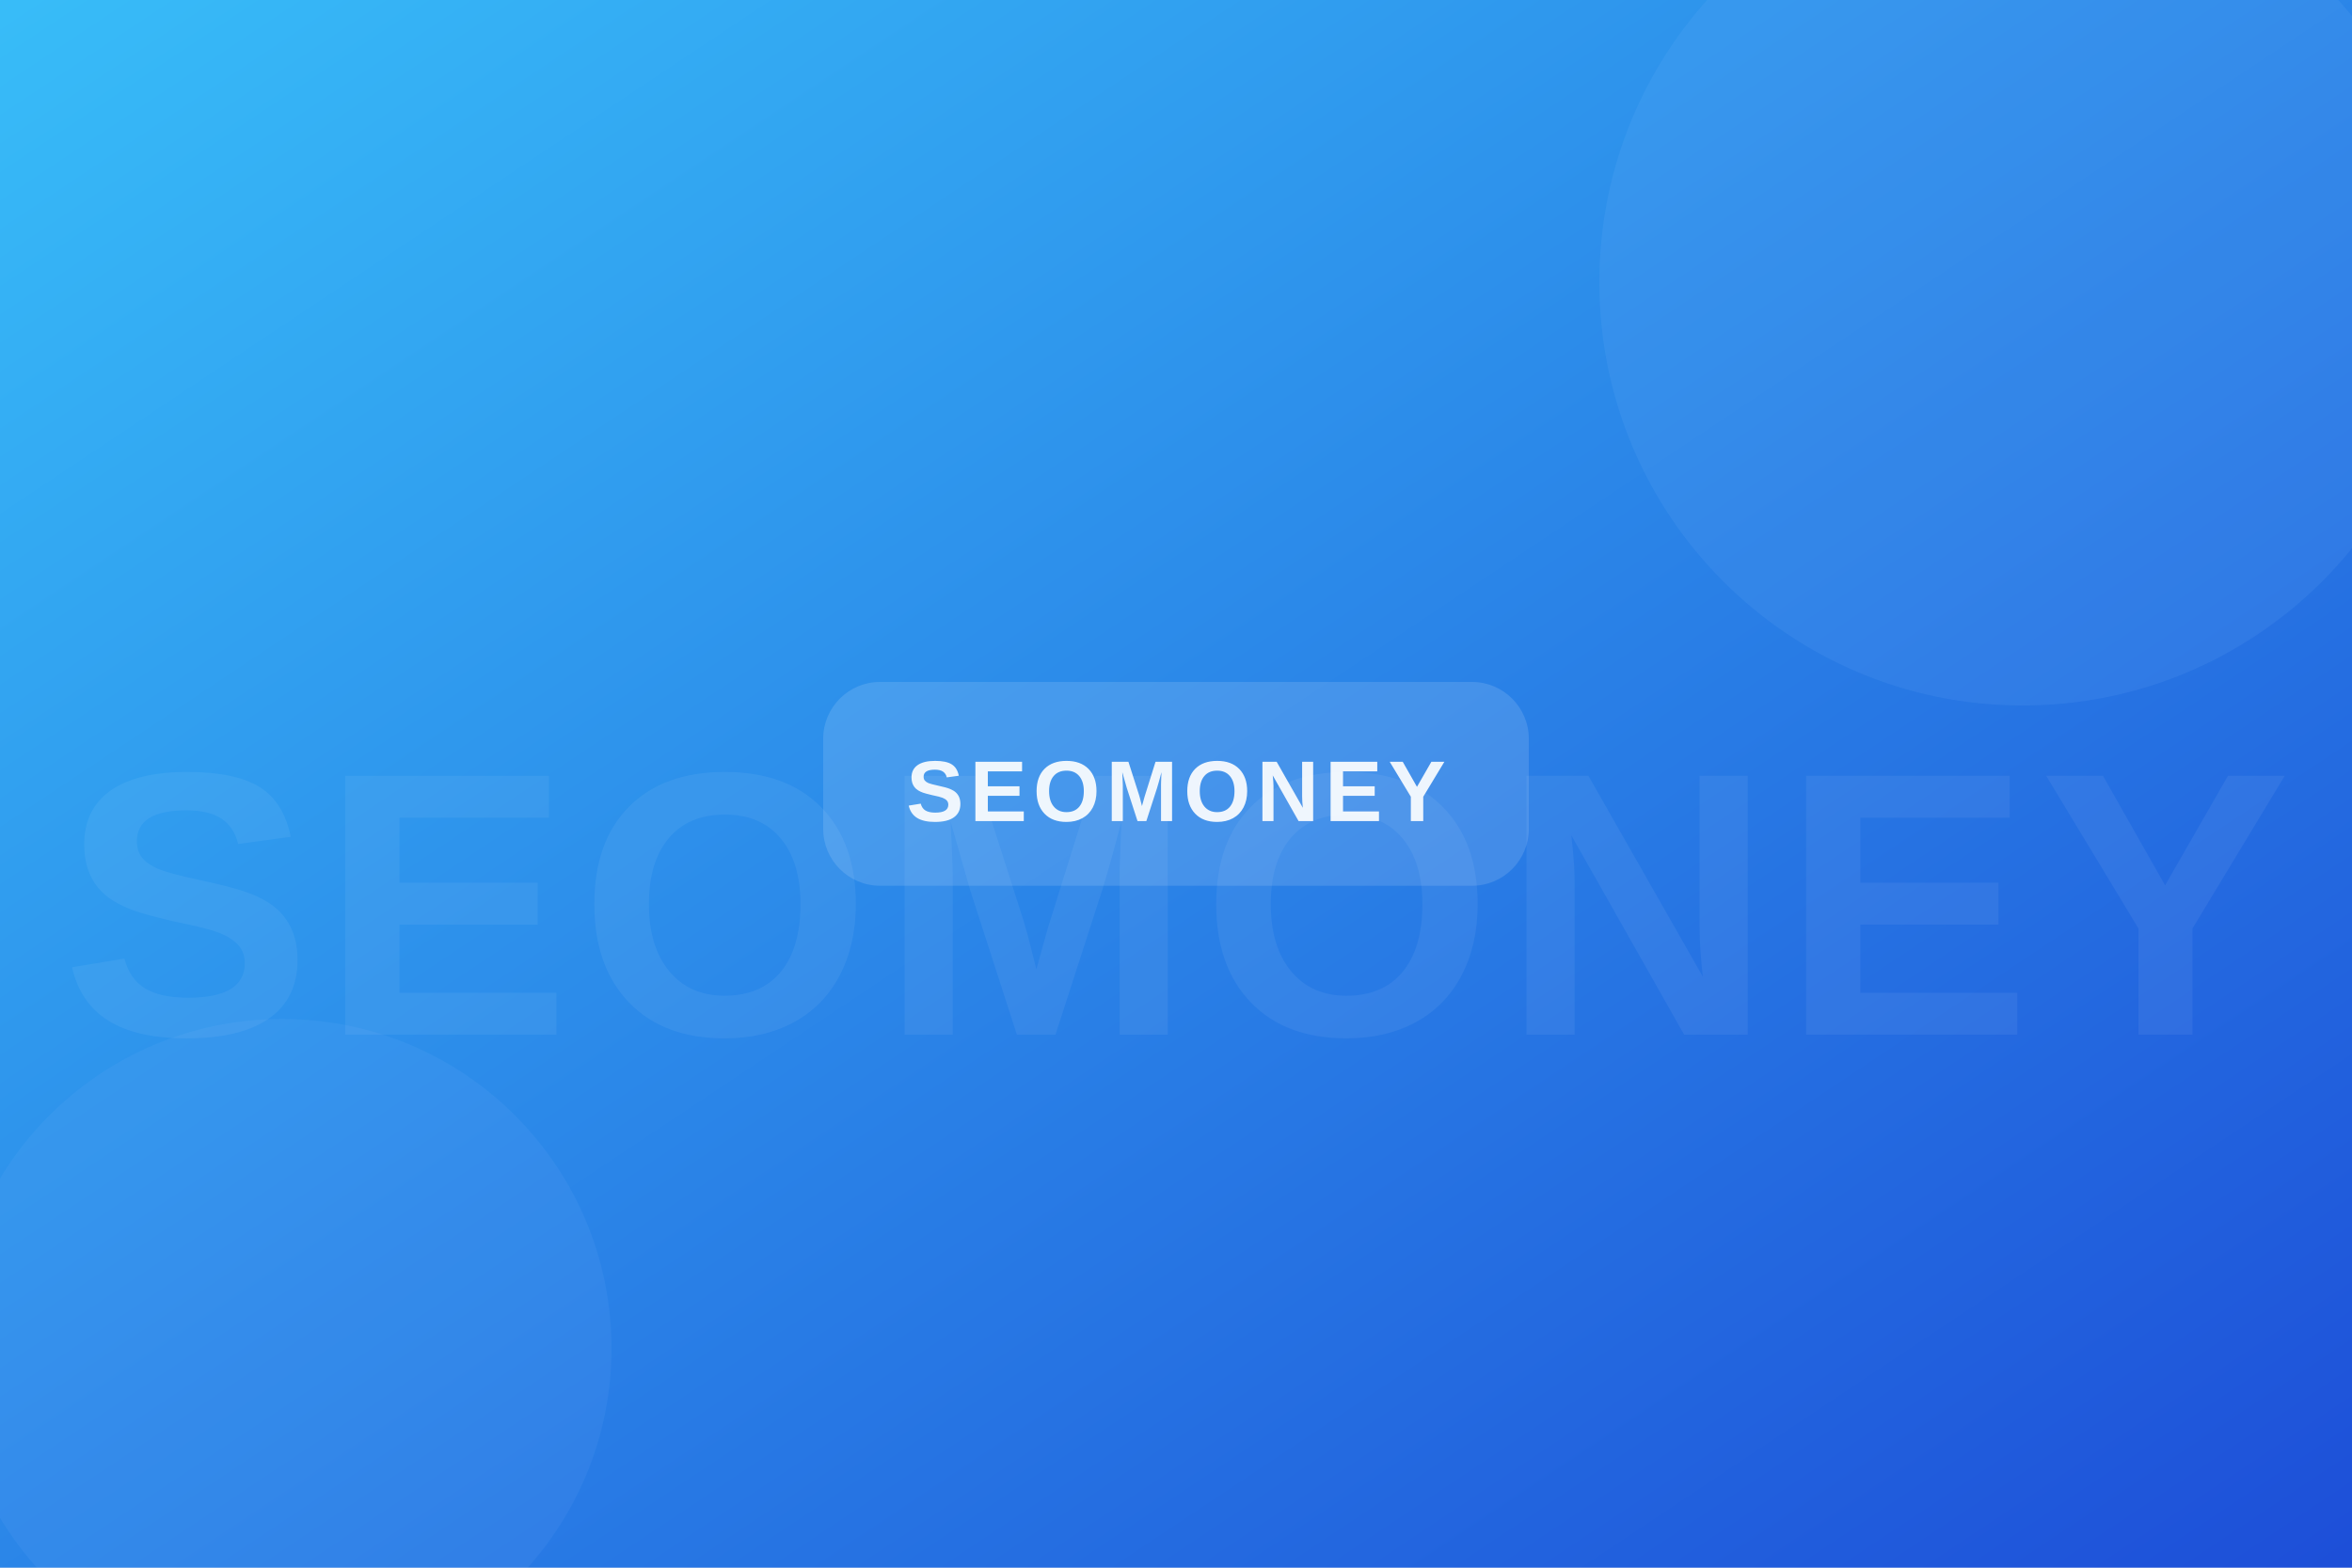
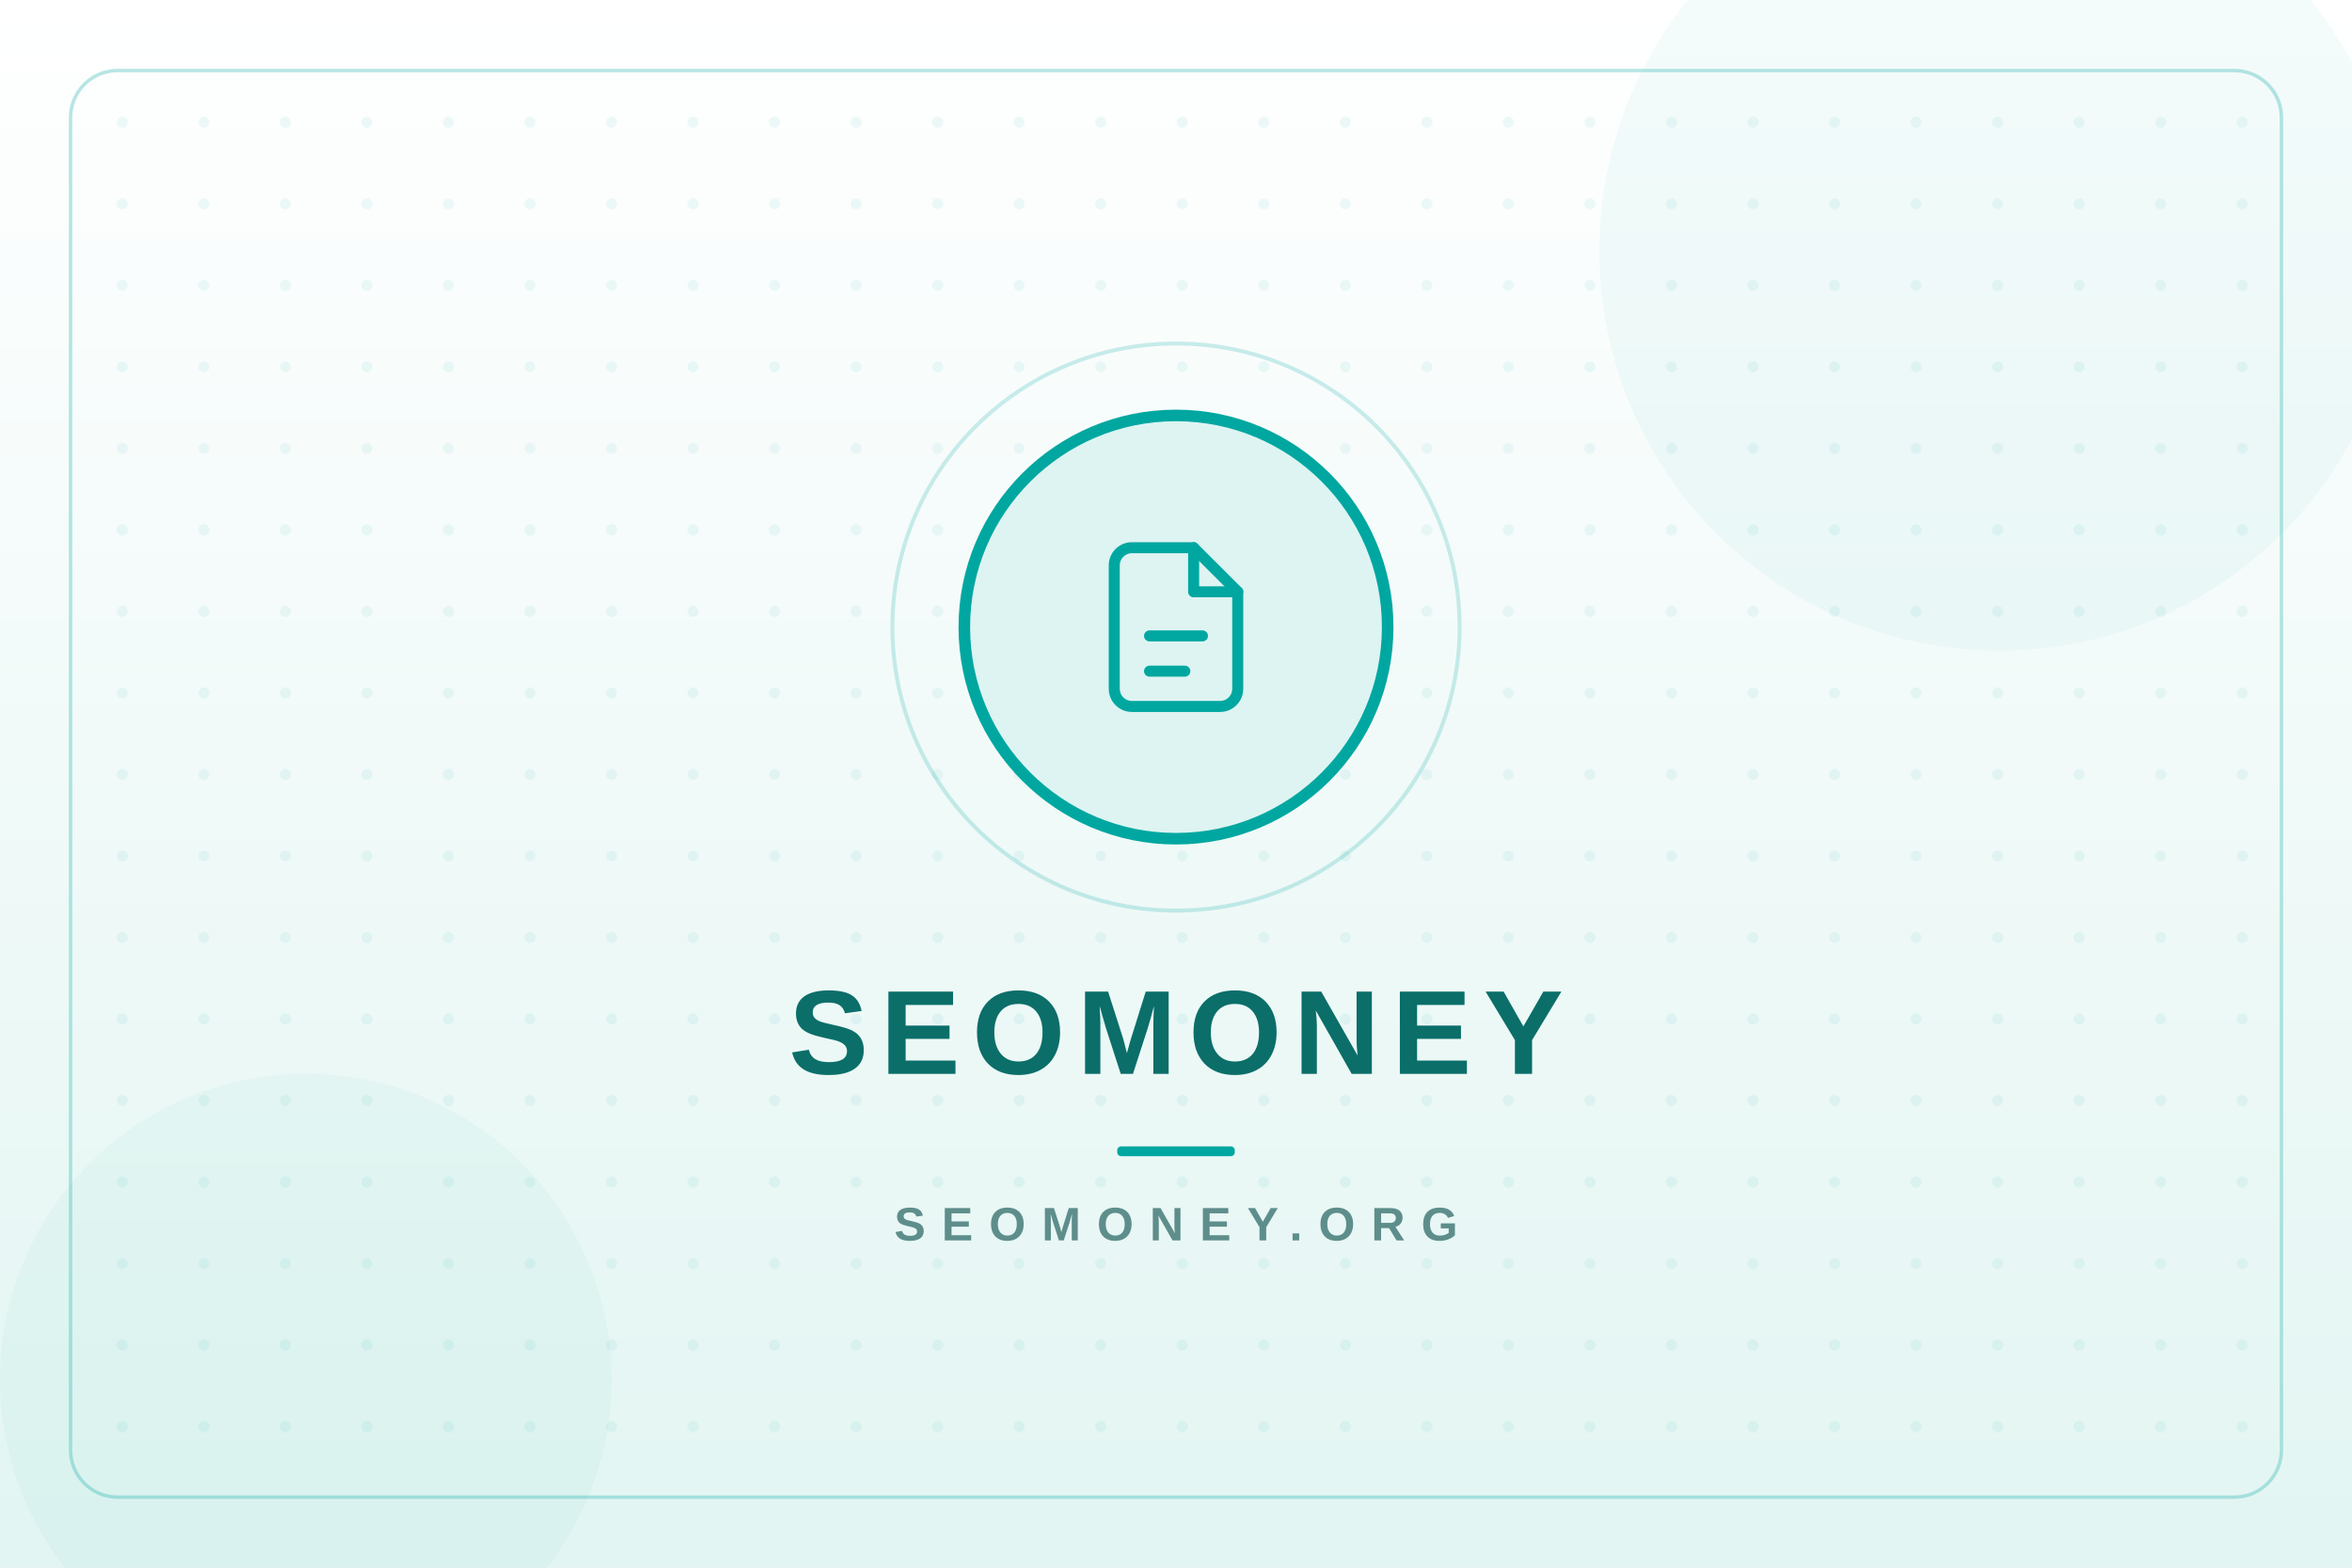
<svg xmlns="http://www.w3.org/2000/svg" width="1200" height="800" viewBox="0 0 1200 800" role="img" aria-label="SEOMONEY">
  <defs>
-     <linearGradient id="g" x1="0" y1="0" x2="1" y2="1">
-       <stop offset="0" stop-color="#38bdf8" />
-       <stop offset="1" stop-color="#1d4ed8" />
+     <linearGradient id="bg" x1="0" y1="0" x2="0" y2="1">
+       <stop offset="0" stop-color="#FFFFFF" />
+       <stop offset="1" stop-color="#E2F5F2" />
    </linearGradient>
+     <pattern id="dots" width="41.6" height="41.6" patternUnits="userSpaceOnUse">
+       <circle cx="20.8" cy="20.8" r="2.8" fill="#00A7A0" opacity="0.07" />
+     </pattern>
  </defs>
-   <rect width="1200" height="800" fill="url(#g)" />
-   <circle cx="1032" cy="144" r="216" fill="#93c5fd" opacity="0.10" />
-   <circle cx="144" cy="688" r="168" fill="#93c5fd" opacity="0.08" />
-   <text x="600.0" y="528" text-anchor="middle" font-family="Arial, Helvetica, sans-serif" font-weight="800" font-size="192" fill="#ffffff" opacity="0.06" letter-spacing="4">SEOMONEY</text>
-   <g opacity="0.92">
-     <rect x="420" y="348" width="360" height="104" rx="29" fill="#ffffff" opacity="0.14" />
-     <text x="600.0" y="419" text-anchor="middle" font-family="Arial, Helvetica, sans-serif" font-weight="800" font-size="44" fill="#ffffff" letter-spacing="3">SEOMONEY</text>
+   <rect width="1200" height="800" fill="url(#bg)" />
+   <circle cx="1020" cy="128" r="204" fill="#00A7A0" opacity="0.045" />
+   <circle cx="156" cy="704" r="156" fill="#00A7A0" opacity="0.04" />
+   <rect x="36.0" y="36.0" width="1128.0" height="728.0" rx="24.0" fill="url(#dots)" />
+   <rect x="36.0" y="36.0" width="1128.0" height="728.0" rx="24.0" fill="none" stroke="#00A7A0" stroke-width="1.76" opacity="0.28" />
+   <circle cx="600.0" cy="320.0" r="144.7" fill="none" stroke="#00A7A0" stroke-width="2.0" opacity="0.20" />
+   <circle cx="600.0" cy="320.0" r="108.0" fill="#DDF4F2" stroke="#00A7A0" stroke-width="5.9" />
+   <g transform="translate(546.0 266.0) scale(4.5)" fill="none" stroke="#00A7A0" stroke-width="1.25" stroke-linecap="round" stroke-linejoin="round">
+     <path d="M14 3H7a2 2 0 0 0-2 2v14a2 2 0 0 0 2 2h10a2 2 0 0 0 2-2V8z" />
+     <polyline points="14 3 14 8 19 8" />
+     <line x1="9" y1="13" x2="15" y2="13" />
+     <line x1="9" y1="17" x2="13" y2="17" />
  </g>
+   <text x="600.0" y="548" text-anchor="middle" font-family="Arial, Helvetica, sans-serif" font-weight="800" font-size="61" letter-spacing="6.1" fill="#0B6E69">SEOMONEY</text>
+   <rect x="570.0" y="585" width="60" height="5" rx="2" fill="#00A7A0" />
+   <text x="600.0" y="633" text-anchor="middle" font-family="Arial, Helvetica, sans-serif" font-weight="600" font-size="24" letter-spacing="8.2" fill="#5E8E8B">SEOMONEY.ORG</text>
</svg>
